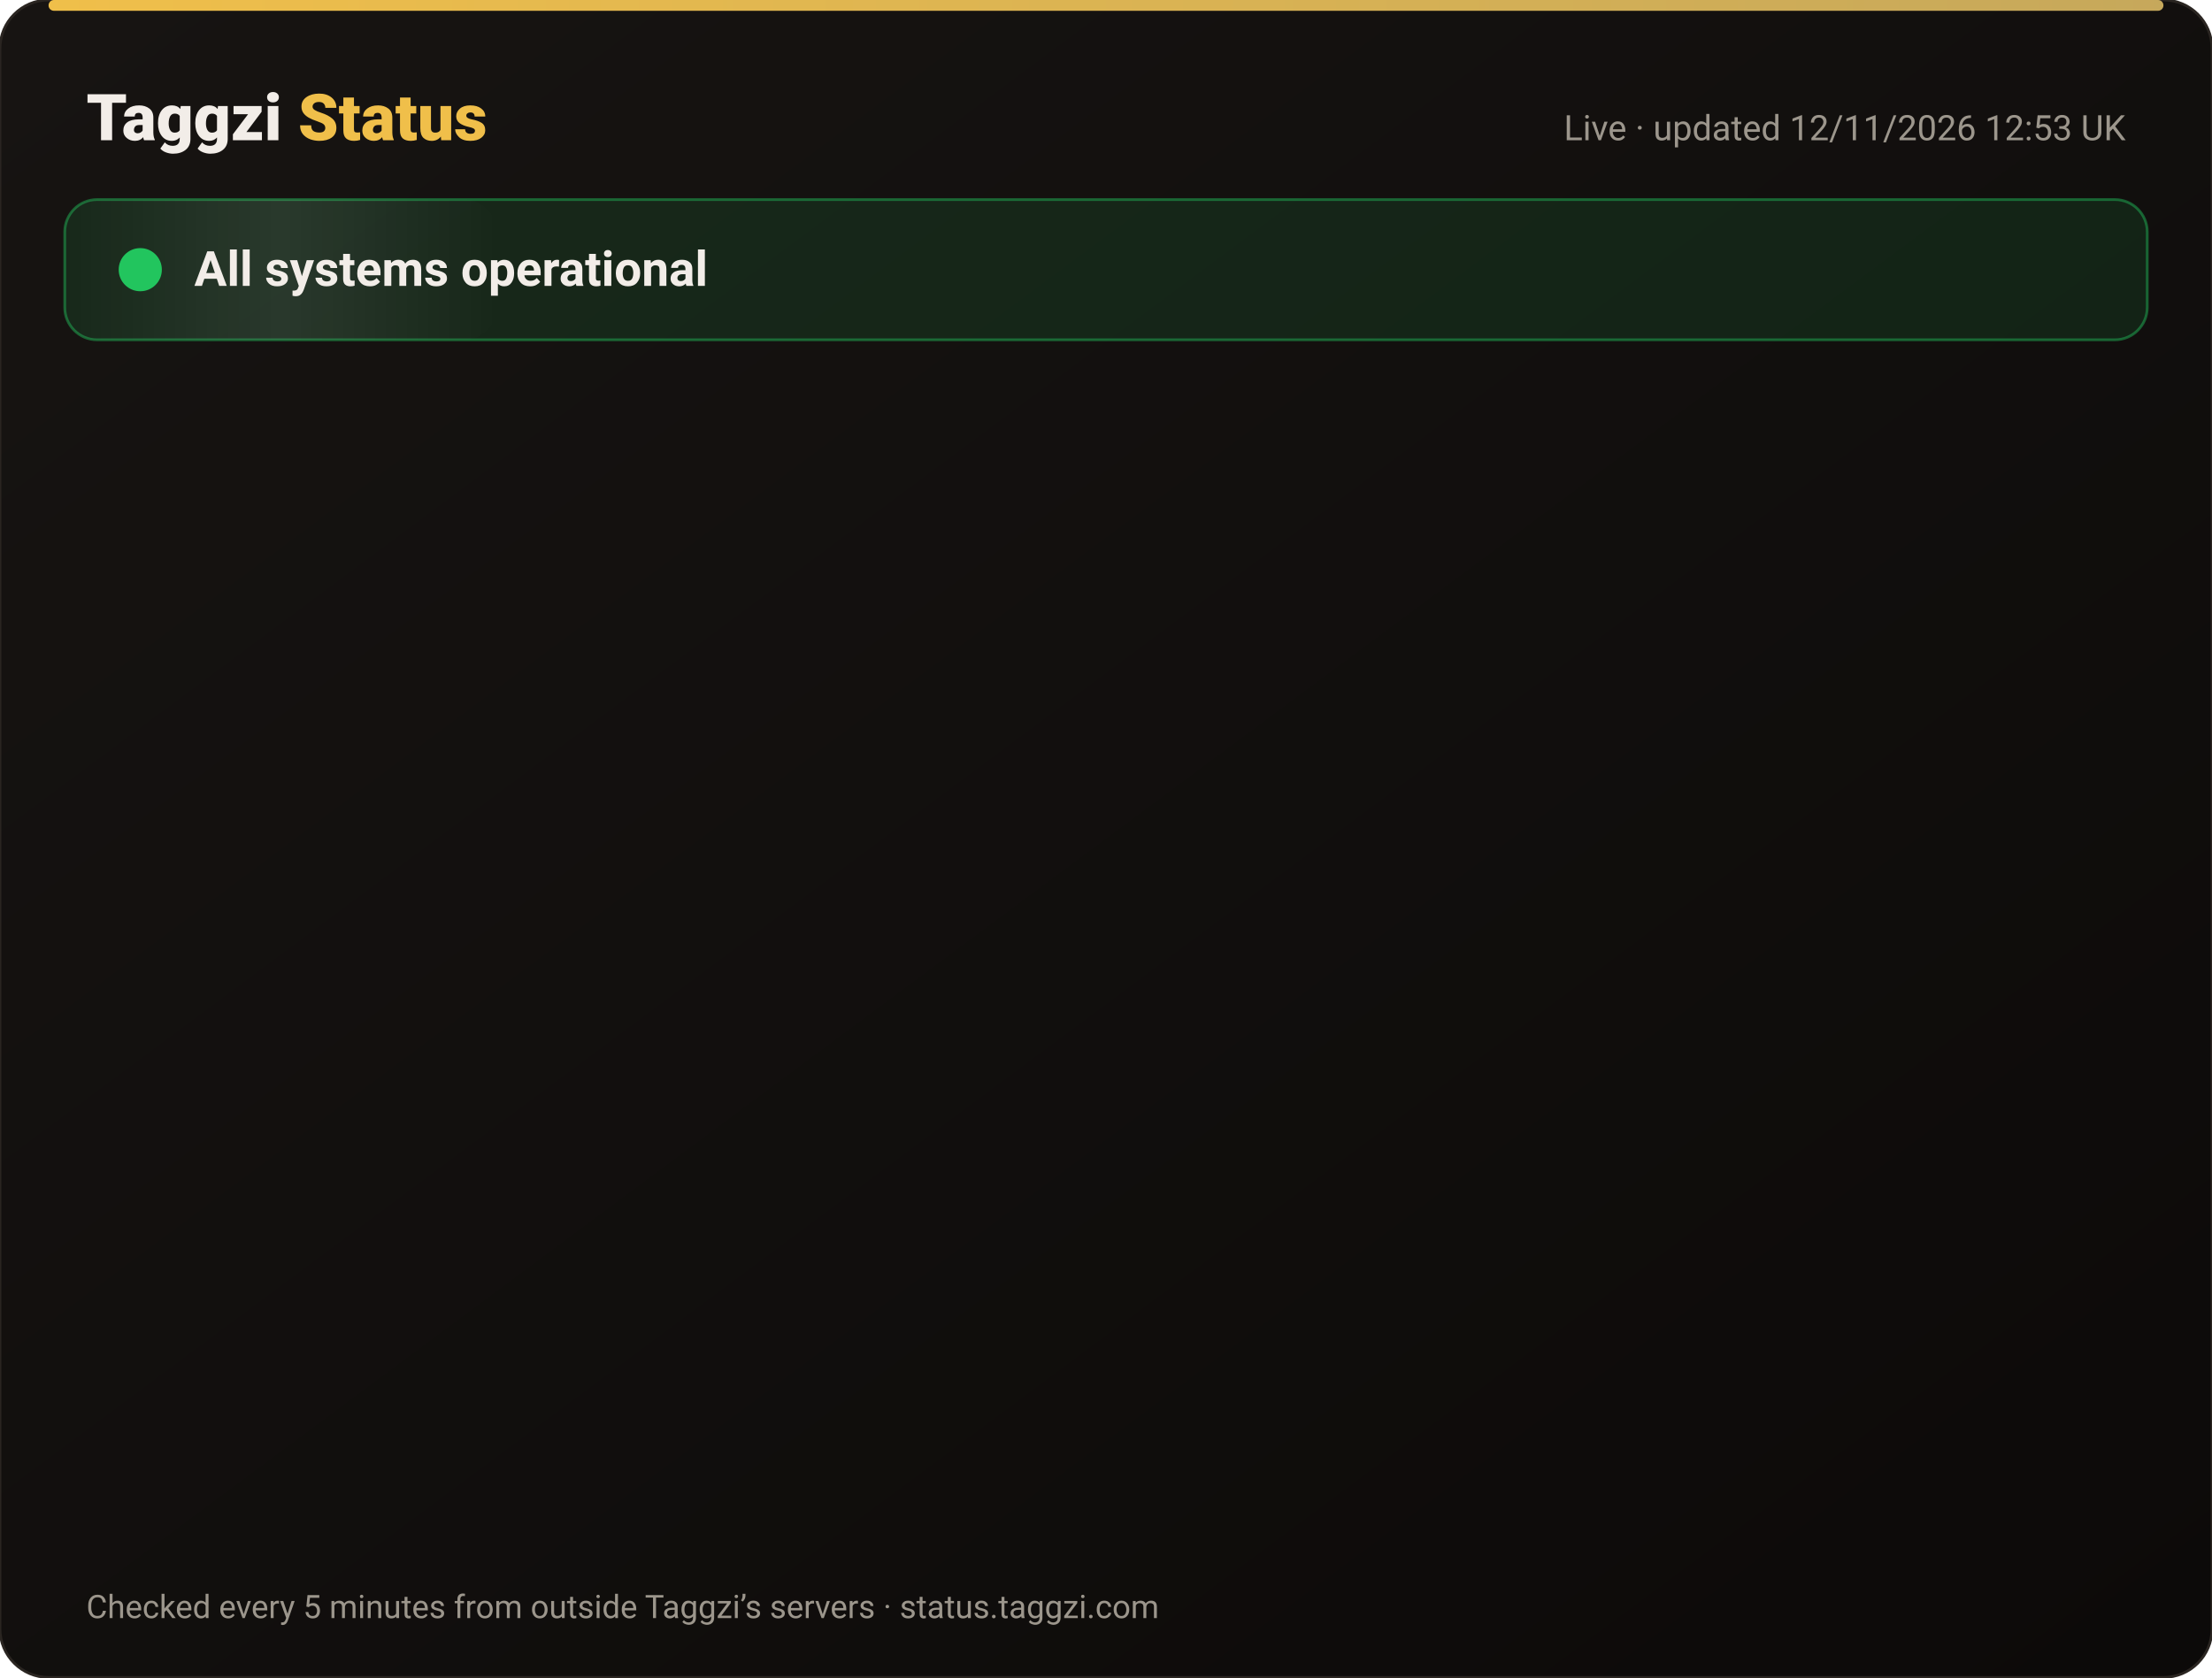
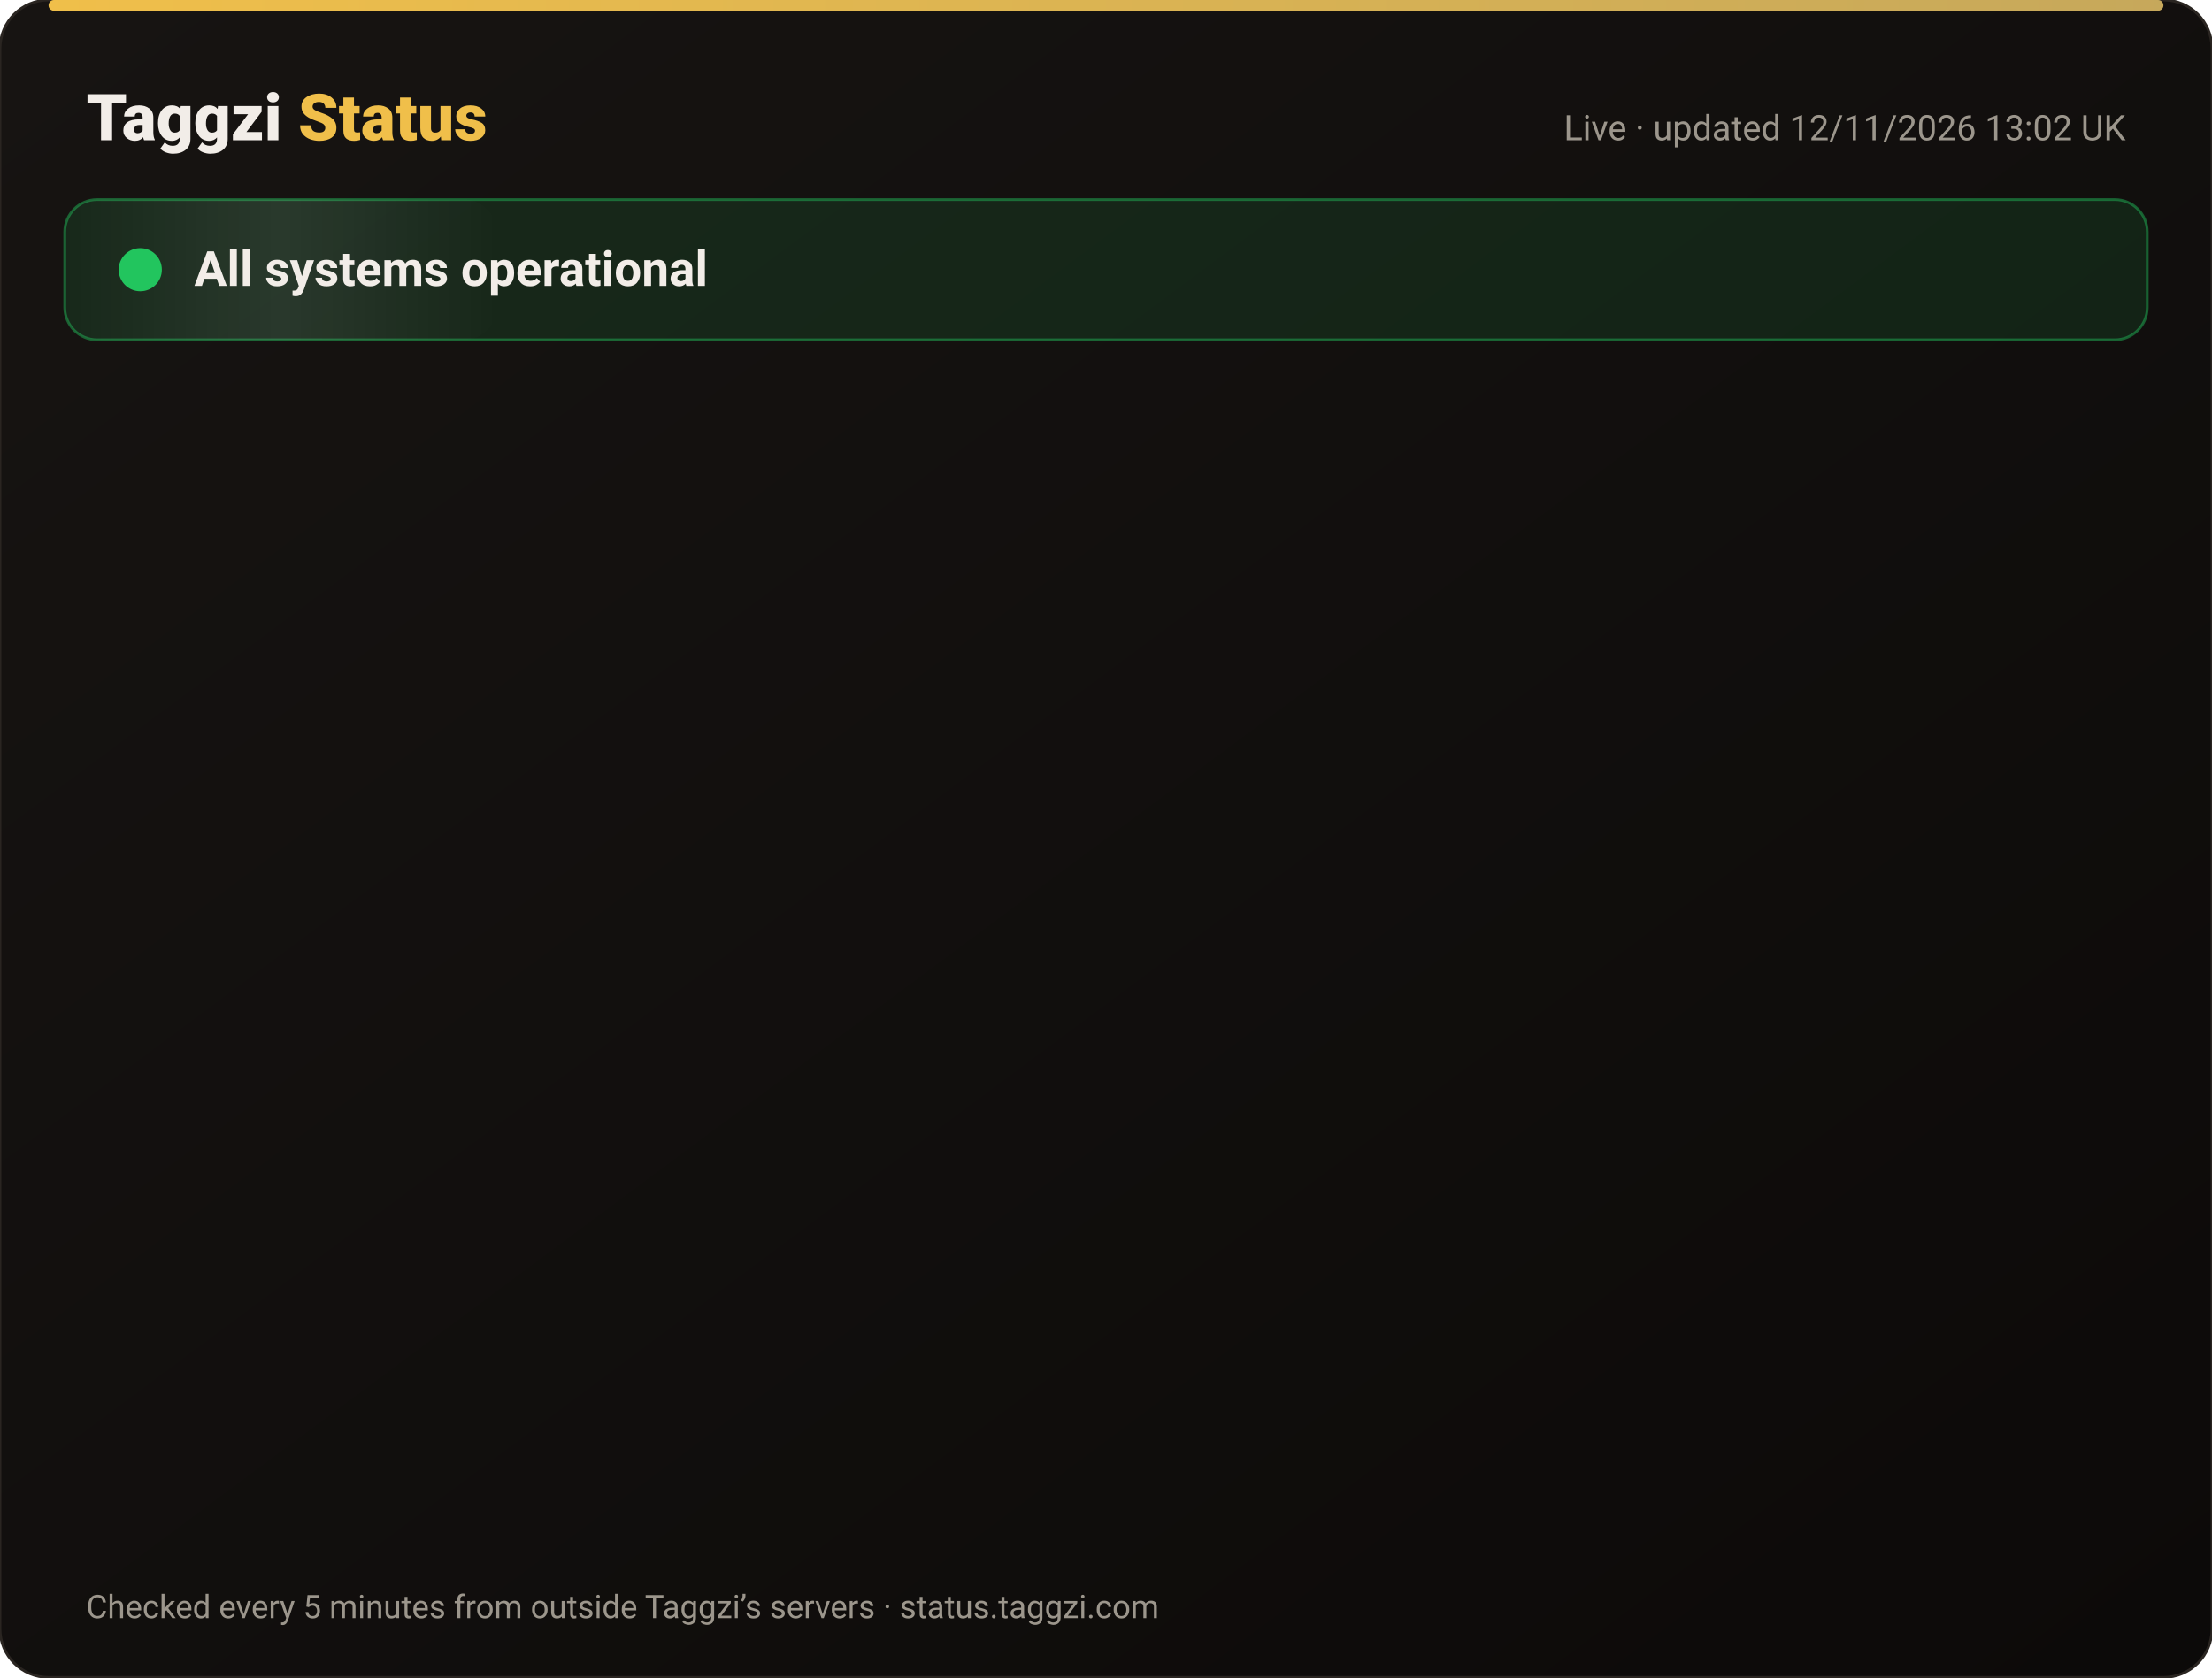
<svg xmlns="http://www.w3.org/2000/svg" width="820" height="622" viewBox="0 0 820 622" font-family="-apple-system,Segoe UI,Roboto,Helvetica,Arial,sans-serif">
  <defs>
    <linearGradient id="bg" x1="0" y1="0" x2="1" y2="1">
      <stop offset="0" stop-color="#171412" />
      <stop offset="1" stop-color="#0C0A09" />
    </linearGradient>
    <linearGradient id="gold" x1="0" x2="1">
      <stop offset="0" stop-color="#F0BF4A" />
      <stop offset="1" stop-color="#c6a85b" />
    </linearGradient>
    <linearGradient id="shine" x1="0" x2="1">
      <stop offset="0" stop-color="#fff" stop-opacity="0" />
      <stop offset=".5" stop-color="#fff" stop-opacity=".08" />
      <stop offset="1" stop-color="#fff" stop-opacity="0" />
    </linearGradient>
  </defs>
  <rect width="820" height="622" rx="18" fill="url(#bg)" stroke="#2a2521" />
  <rect x="18" y="0" width="784" height="4" rx="2" fill="url(#gold)" />
  <text x="32" y="52" font-size="24" font-weight="800" fill="#F2EDE8">Taggzi <tspan fill="#F0BF4A">Status</tspan>
  </text>
-   <text x="788" y="52" font-size="13" fill="#9C968C" text-anchor="end">Live · updated 12/11/2026 12:53 UK</text>
+   <text x="788" y="52" font-size="13" fill="#9C968C" text-anchor="end">Live · updated 12/11/2026 13:02 UK</text>
  <rect x="24" y="74" width="772" height="52" rx="12" fill="#22c55e" fill-opacity=".12" stroke="#22c55e" stroke-opacity=".45" />
  <rect x="24" y="74" width="160" height="52" rx="12" fill="url(#shine)">
    <animate attributeName="x" from="-160" to="820" dur="4s" repeatCount="indefinite" />
  </rect>
  <circle cx="52" cy="100" r="7" fill="#22c55e" />
  <circle cx="52" cy="100" r="7" fill="none" stroke="#22c55e" stroke-width="2">
    <animate attributeName="r" values="7;15;7" dur="2s" repeatCount="indefinite" />
    <animate attributeName="opacity" values=".9;0;.9" dur="2s" repeatCount="indefinite" />
  </circle>
  <text x="72" y="106" font-size="18" font-weight="700" fill="#F2EDE8">All systems operational</text>
  <g opacity="0">
    <animate attributeName="opacity" from="0" to="1" begin="0.00s" dur=".6s" fill="freeze" />
    <line x1="32" y1="188" x2="788" y2="188" stroke="#2a2521" />
    <circle cx="44" cy="166" r="6" fill="#22c55e">
      <animate attributeName="opacity" values="1;.45;1" dur="2.4s" begin="0.00s" repeatCount="indefinite" />
    </circle>
    <text x="62" y="171" font-size="15" font-weight="650" fill="#F2EDE8">Website</text>
    <text x="630" y="171" font-size="13" fill="#9C968C" text-anchor="end">99.97% uptime</text>
    <rect x="648" y="154" width="140" height="24" rx="12" fill="#22c55e" fill-opacity=".14" stroke="#22c55e" stroke-opacity=".5" />
    <text x="718" y="171" font-size="12" font-weight="700" fill="#22c55e" text-anchor="middle">Operational</text>
  </g>
  <g opacity="0">
    <animate attributeName="opacity" from="0" to="1" begin="0.15s" dur=".6s" fill="freeze" />
    <line x1="32" y1="234" x2="788" y2="234" stroke="#2a2521" />
    <circle cx="44" cy="212" r="6" fill="#22c55e">
      <animate attributeName="opacity" values="1;.45;1" dur="2.4s" begin="0.15s" repeatCount="indefinite" />
    </circle>
    <text x="62" y="217" font-size="15" font-weight="650" fill="#F2EDE8">Tag scans</text>
    <text x="630" y="217" font-size="13" fill="#9C968C" text-anchor="end">99.97% uptime</text>
    <rect x="648" y="200" width="140" height="24" rx="12" fill="#22c55e" fill-opacity=".14" stroke="#22c55e" stroke-opacity=".5" />
    <text x="718" y="217" font-size="12" font-weight="700" fill="#22c55e" text-anchor="middle">Operational</text>
  </g>
  <g opacity="0">
    <animate attributeName="opacity" from="0" to="1" begin="0.30s" dur=".6s" fill="freeze" />
    <line x1="32" y1="280" x2="788" y2="280" stroke="#2a2521" />
    <circle cx="44" cy="258" r="6" fill="#22c55e">
      <animate attributeName="opacity" values="1;.45;1" dur="2.4s" begin="0.30s" repeatCount="indefinite" />
    </circle>
    <text x="62" y="263" font-size="15" font-weight="650" fill="#F2EDE8">Manual tag lookup</text>
    <text x="630" y="263" font-size="13" fill="#9C968C" text-anchor="end">99.97% uptime</text>
    <rect x="648" y="246" width="140" height="24" rx="12" fill="#22c55e" fill-opacity=".14" stroke="#22c55e" stroke-opacity=".5" />
    <text x="718" y="263" font-size="12" font-weight="700" fill="#22c55e" text-anchor="middle">Operational</text>
  </g>
  <g opacity="0">
    <animate attributeName="opacity" from="0" to="1" begin="0.45s" dur=".6s" fill="freeze" />
    <line x1="32" y1="326" x2="788" y2="326" stroke="#2a2521" />
    <circle cx="44" cy="304" r="6" fill="#22c55e">
      <animate attributeName="opacity" values="1;.45;1" dur="2.4s" begin="0.45s" repeatCount="indefinite" />
    </circle>
    <text x="62" y="309" font-size="15" font-weight="650" fill="#F2EDE8">App &amp; login</text>
    <text x="630" y="309" font-size="13" fill="#9C968C" text-anchor="end">99.97% uptime</text>
    <rect x="648" y="292" width="140" height="24" rx="12" fill="#22c55e" fill-opacity=".14" stroke="#22c55e" stroke-opacity=".5" />
    <text x="718" y="309" font-size="12" font-weight="700" fill="#22c55e" text-anchor="middle">Operational</text>
  </g>
  <g opacity="0">
    <animate attributeName="opacity" from="0" to="1" begin="0.60s" dur=".6s" fill="freeze" />
    <line x1="32" y1="372" x2="788" y2="372" stroke="#2a2521" />
    <circle cx="44" cy="350" r="6" fill="#22c55e">
      <animate attributeName="opacity" values="1;.45;1" dur="2.4s" begin="0.60s" repeatCount="indefinite" />
    </circle>
    <text x="62" y="355" font-size="15" font-weight="650" fill="#F2EDE8">Community alerts</text>
    <text x="630" y="355" font-size="13" fill="#9C968C" text-anchor="end">99.97% uptime</text>
    <rect x="648" y="338" width="140" height="24" rx="12" fill="#22c55e" fill-opacity=".14" stroke="#22c55e" stroke-opacity=".5" />
    <text x="718" y="355" font-size="12" font-weight="700" fill="#22c55e" text-anchor="middle">Operational</text>
  </g>
  <g opacity="0">
    <animate attributeName="opacity" from="0" to="1" begin="0.75s" dur=".6s" fill="freeze" />
    <line x1="32" y1="418" x2="788" y2="418" stroke="#2a2521" />
    <circle cx="44" cy="396" r="6" fill="#22c55e">
      <animate attributeName="opacity" values="1;.45;1" dur="2.4s" begin="0.75s" repeatCount="indefinite" />
    </circle>
    <text x="62" y="401" font-size="15" font-weight="650" fill="#F2EDE8">Private calling</text>
    <text x="630" y="401" font-size="13" fill="#9C968C" text-anchor="end">99.97% uptime</text>
    <rect x="648" y="384" width="140" height="24" rx="12" fill="#22c55e" fill-opacity=".14" stroke="#22c55e" stroke-opacity=".5" />
    <text x="718" y="401" font-size="12" font-weight="700" fill="#22c55e" text-anchor="middle">Operational</text>
  </g>
  <g opacity="0">
    <animate attributeName="opacity" from="0" to="1" begin="0.90s" dur=".6s" fill="freeze" />
    <line x1="32" y1="464" x2="788" y2="464" stroke="#2a2521" />
    <circle cx="44" cy="442" r="6" fill="#22c55e">
      <animate attributeName="opacity" values="1;.45;1" dur="2.4s" begin="0.90s" repeatCount="indefinite" />
    </circle>
    <text x="62" y="447" font-size="15" font-weight="650" fill="#F2EDE8">Payments</text>
    <text x="630" y="447" font-size="13" fill="#9C968C" text-anchor="end">99.96% uptime</text>
    <rect x="648" y="430" width="140" height="24" rx="12" fill="#22c55e" fill-opacity=".14" stroke="#22c55e" stroke-opacity=".5" />
    <text x="718" y="447" font-size="12" font-weight="700" fill="#22c55e" text-anchor="middle">Operational</text>
  </g>
  <g opacity="0">
    <animate attributeName="opacity" from="0" to="1" begin="1.05s" dur=".6s" fill="freeze" />
    <line x1="32" y1="510" x2="788" y2="510" stroke="#2a2521" />
    <circle cx="44" cy="488" r="6" fill="#22c55e">
      <animate attributeName="opacity" values="1;.45;1" dur="2.4s" begin="1.05s" repeatCount="indefinite" />
    </circle>
    <text x="62" y="493" font-size="15" font-weight="650" fill="#F2EDE8">Email &amp; support</text>
    <text x="630" y="493" font-size="13" fill="#9C968C" text-anchor="end">99.97% uptime</text>
    <rect x="648" y="476" width="140" height="24" rx="12" fill="#22c55e" fill-opacity=".14" stroke="#22c55e" stroke-opacity=".5" />
    <text x="718" y="493" font-size="12" font-weight="700" fill="#22c55e" text-anchor="middle">Operational</text>
  </g>
  <g opacity="0">
    <animate attributeName="opacity" from="0" to="1" begin="1.20s" dur=".6s" fill="freeze" />
    <line x1="32" y1="556" x2="788" y2="556" stroke="#2a2521" />
    <circle cx="44" cy="534" r="6" fill="#22c55e">
      <animate attributeName="opacity" values="1;.45;1" dur="2.4s" begin="1.20s" repeatCount="indefinite" />
    </circle>
    <text x="62" y="539" font-size="15" font-weight="650" fill="#F2EDE8">Secure connection (SSL)</text>
    <text x="630" y="539" font-size="13" fill="#9C968C" text-anchor="end">100.00% uptime</text>
    <rect x="648" y="522" width="140" height="24" rx="12" fill="#22c55e" fill-opacity=".14" stroke="#22c55e" stroke-opacity=".5" />
    <text x="718" y="539" font-size="12" font-weight="700" fill="#22c55e" text-anchor="middle">Operational</text>
  </g>
  <text x="32" y="600" font-size="12" fill="#9C968C">Checked every 5 minutes from outside Taggzi’s servers · status.taggzi.com</text>
</svg>
